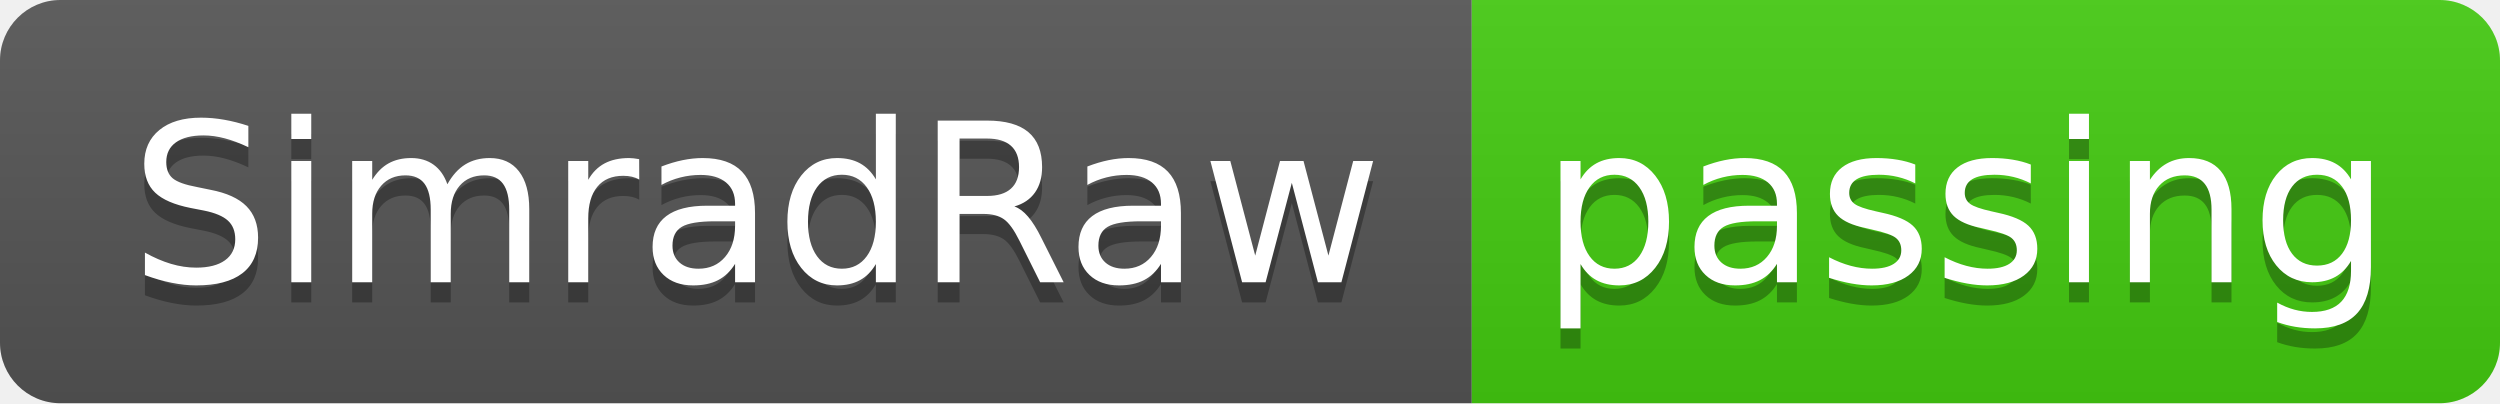
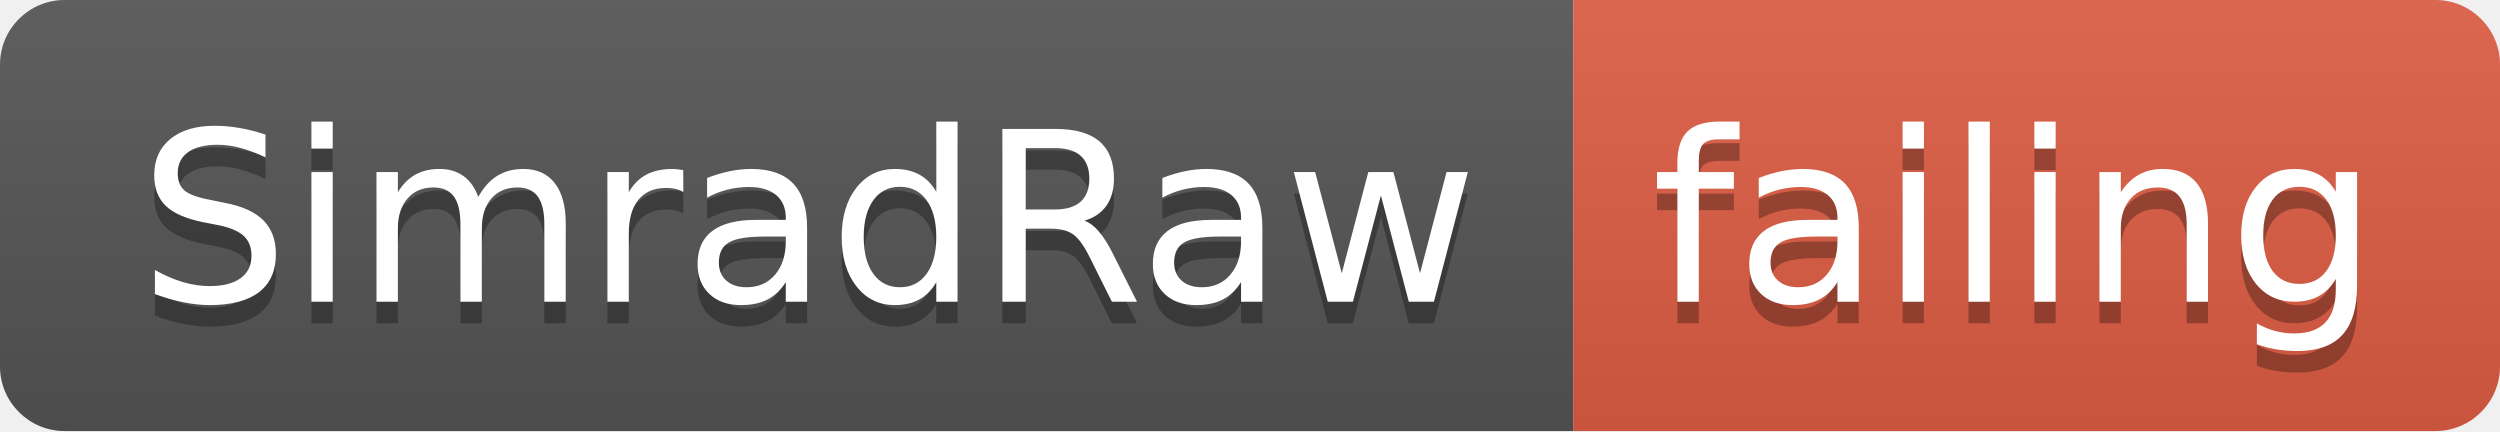
- <svg xmlns="http://www.w3.org/2000/svg" width="124" height="20">
+ <svg xmlns="http://www.w3.org/2000/svg" width="116" height="20">
  <linearGradient id="smooth" x2="0" y2="100%">
    <stop offset="0" stop-color="#bbb" stop-opacity=".1" />
    <stop offset="1" stop-opacity=".1" />
  </linearGradient>
  <clipPath id="round">
-     <rect width="124" height="20" rx="3" fill="#fff" />
+     <rect width="116" height="20" rx="3" fill="#fff" />
  </clipPath>
  <g clip-path="url(#round)">
    <rect width="73" height="20" fill="#555" />
-     <rect x="73" width="51" height="20" fill="#4c1" />
-     <rect width="124" height="20" fill="url(#smooth)" />
+     <rect x="73" width="43" height="20" fill="#e05d44" />
+     <rect width="116" height="20" fill="url(#smooth)" />
  </g>
  <g fill="#fff" text-anchor="middle" font-family="DejaVu Sans,Verdana,Geneva,sans-serif" font-size="110">
    <text x="375" y="150" fill="#010101" fill-opacity=".3" transform="scale(0.1)" textLength="630" lengthAdjust="spacing">SimradRaw</text>
    <text x="375" y="140" transform="scale(0.1)" textLength="630" lengthAdjust="spacing">SimradRaw</text>
-     <text x="975" y="150" fill="#010101" fill-opacity=".3" transform="scale(0.1)" textLength="410" lengthAdjust="spacing">passing</text>
-     <text x="975" y="140" transform="scale(0.1)" textLength="410" lengthAdjust="spacing">passing</text>
+     <text x="935" y="150" fill="#010101" fill-opacity=".3" transform="scale(0.1)" textLength="330" lengthAdjust="spacing">failing</text>
+     <text x="935" y="140" transform="scale(0.1)" textLength="330" lengthAdjust="spacing">failing</text>
  </g>
</svg>
